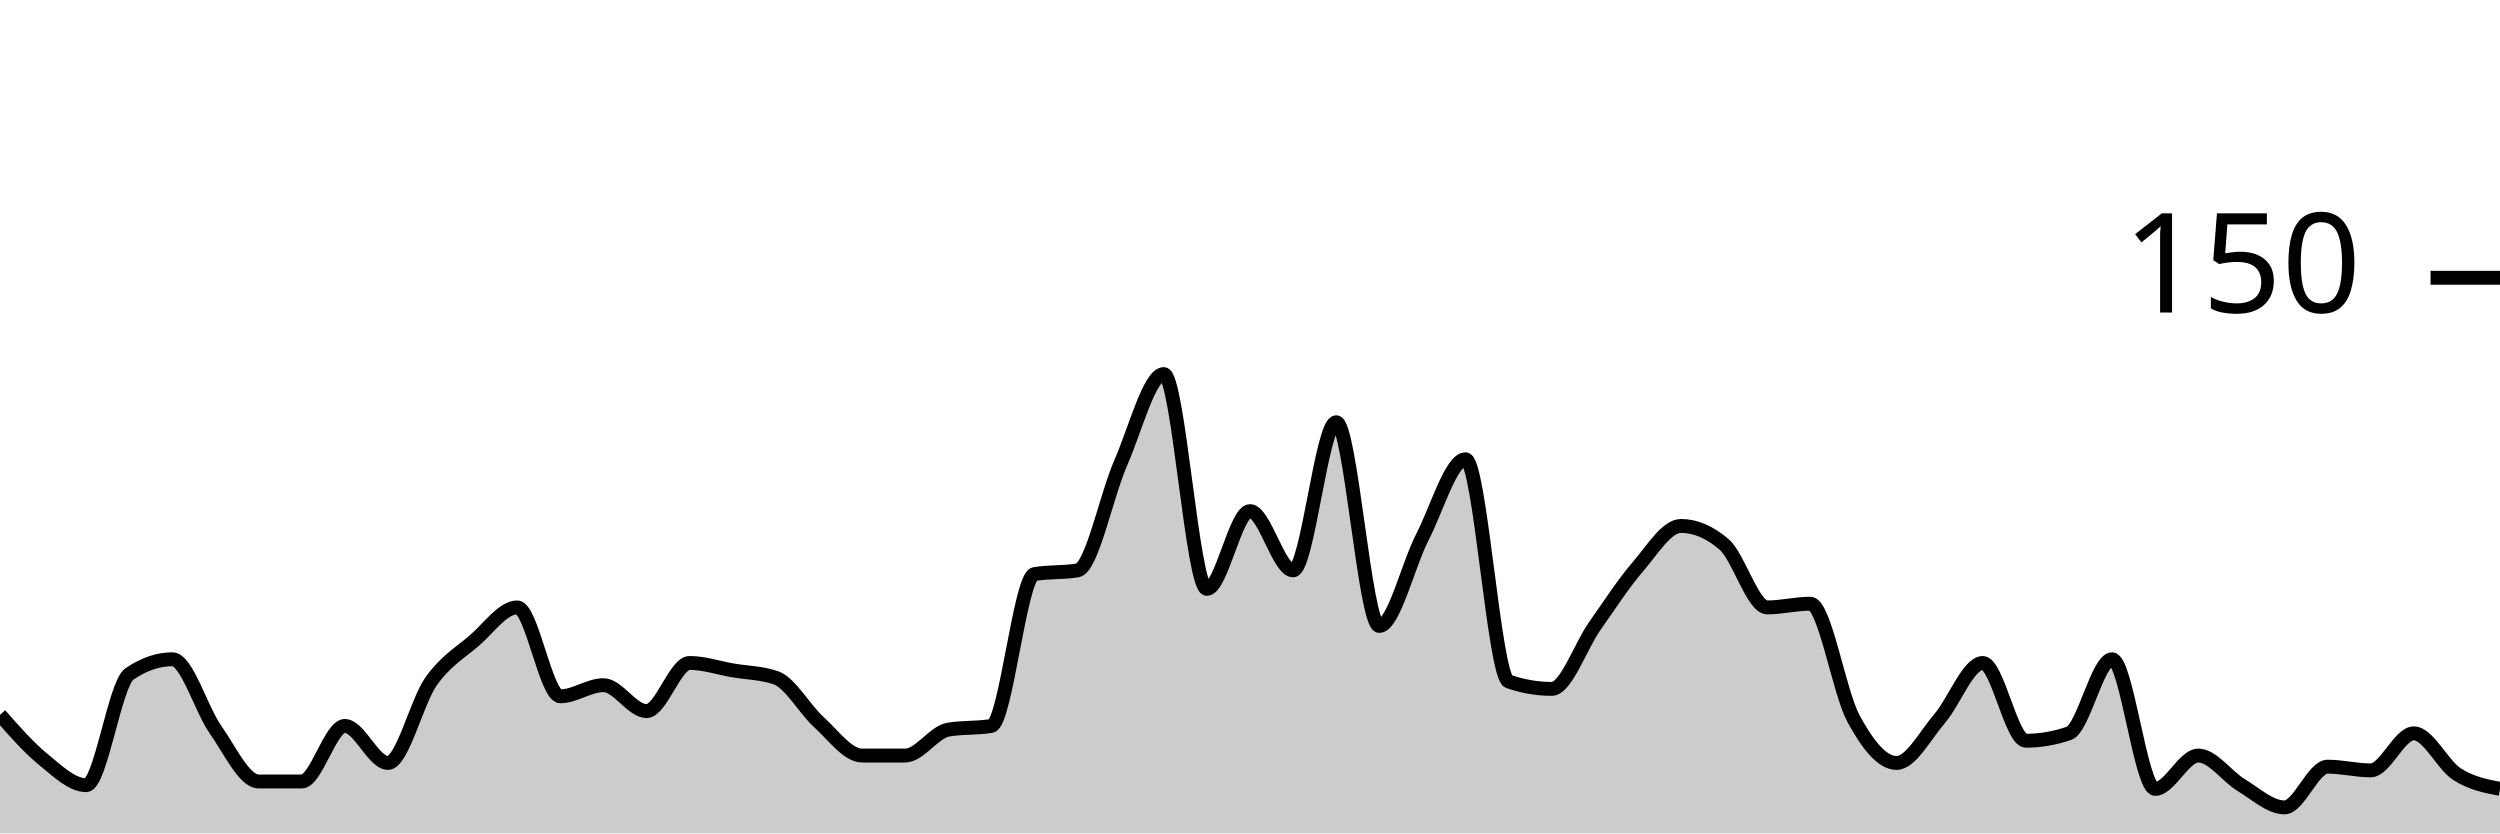
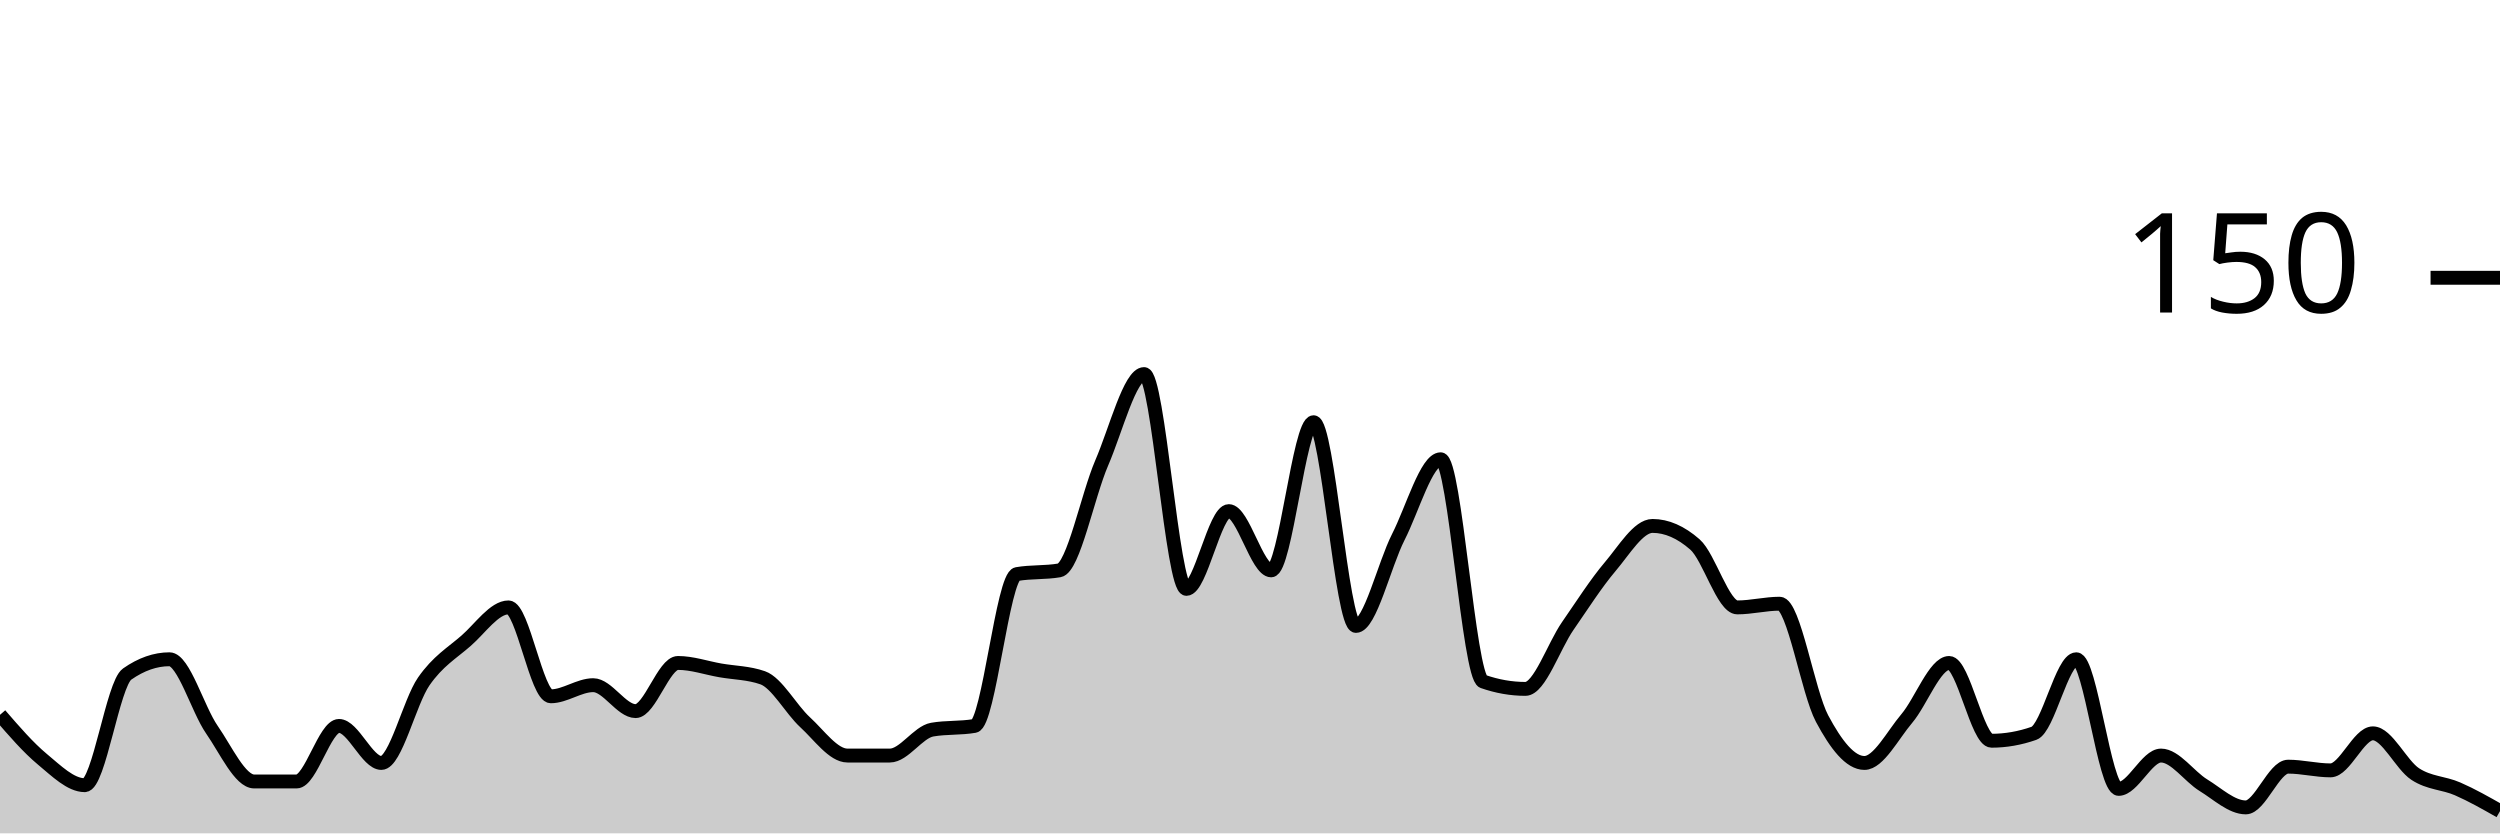
<svg xmlns="http://www.w3.org/2000/svg" viewBox="0 0 180 60">
  <g transform="translate(0,20)">
-     <path class="area" fill="rgba(0, 0, 0, 0.2)" d="M0,31.467C1.034,32.644,2.069,33.822,3.103,34.667C4.138,35.511,5.172,36.533,6.207,36.533C7.241,36.533,8.276,29.244,9.31,28.533C10.345,27.822,11.379,27.467,12.414,27.467C13.448,27.467,14.483,31.067,15.517,32.533C16.552,34,17.586,36.267,18.621,36.267C19.655,36.267,20.69,36.267,21.724,36.267C22.759,36.267,23.793,32.267,24.828,32.267C25.862,32.267,26.897,34.933,27.931,34.933C28.966,34.933,30,30.533,31.034,29.067C32.069,27.6,33.103,27.022,34.138,26.133C35.172,25.244,36.207,23.733,37.241,23.733C38.276,23.733,39.31,30.133,40.345,30.133C41.379,30.133,42.414,29.333,43.448,29.333C44.483,29.333,45.517,31.2,46.552,31.2C47.586,31.2,48.621,27.733,49.655,27.733C50.69,27.733,51.724,28.089,52.759,28.267C53.793,28.444,54.828,28.444,55.862,28.8C56.897,29.156,57.931,31.067,58.966,32C60,32.933,61.034,34.4,62.069,34.4C63.103,34.4,64.138,34.4,65.172,34.4C66.207,34.4,67.241,32.711,68.276,32.533C69.31,32.356,70.345,32.444,71.379,32.267C72.414,32.089,73.448,21.511,74.483,21.333C75.517,21.156,76.552,21.244,77.586,21.067C78.621,20.889,79.655,15.689,80.69,13.333C81.724,10.978,82.759,6.933,83.793,6.933C84.828,6.933,85.862,22.4,86.897,22.4C87.931,22.4,88.966,16.8,90,16.8C91.034,16.8,92.069,21.067,93.103,21.067C94.138,21.067,95.172,10.4,96.207,10.4C97.241,10.4,98.276,25.067,99.31,25.067C100.345,25.067,101.379,20.667,102.414,18.667C103.448,16.667,104.483,13.067,105.517,13.067C106.552,13.067,107.586,28.711,108.621,29.067C109.655,29.422,110.69,29.6,111.724,29.6C112.759,29.6,113.793,26.533,114.828,25.067C115.862,23.6,116.897,22,117.931,20.8C118.966,19.6,120,17.867,121.034,17.867C122.069,17.867,123.103,18.311,124.138,19.2C125.172,20.089,126.207,23.733,127.241,23.733C128.276,23.733,129.31,23.467,130.345,23.467C131.379,23.467,132.414,29.822,133.448,31.733C134.483,33.644,135.517,34.933,136.552,34.933C137.586,34.933,138.621,32.933,139.655,31.733C140.69,30.533,141.724,27.733,142.759,27.733C143.793,27.733,144.828,33.333,145.862,33.333C146.897,33.333,147.931,33.156,148.966,32.8C150,32.444,151.034,27.467,152.069,27.467C153.103,27.467,154.138,36.8,155.172,36.8C156.207,36.8,157.241,34.4,158.276,34.4C159.31,34.4,160.345,35.911,161.379,36.533C162.414,37.156,163.448,38.133,164.483,38.133C165.517,38.133,166.552,35.2,167.586,35.2C168.621,35.2,169.655,35.467,170.69,35.467C171.724,35.467,172.759,32.8,173.793,32.8C174.828,32.8,175.862,35.067,176.897,35.733C177.931,36.4,178.966,36.6,180,36.8L180,40C178.966,40,177.931,40,176.897,40C175.862,40,174.828,40,173.793,40C172.759,40,171.724,40,170.69,40C169.655,40,168.621,40,167.586,40C166.552,40,165.517,40,164.483,40C163.448,40,162.414,40,161.379,40C160.345,40,159.31,40,158.276,40C157.241,40,156.207,40,155.172,40C154.138,40,153.103,40,152.069,40C151.034,40,150,40,148.966,40C147.931,40,146.897,40,145.862,40C144.828,40,143.793,40,142.759,40C141.724,40,140.69,40,139.655,40C138.621,40,137.586,40,136.552,40C135.517,40,134.483,40,133.448,40C132.414,40,131.379,40,130.345,40C129.31,40,128.276,40,127.241,40C126.207,40,125.172,40,124.138,40C123.103,40,122.069,40,121.034,40C120,40,118.966,40,117.931,40C116.897,40,115.862,40,114.828,40C113.793,40,112.759,40,111.724,40C110.69,40,109.655,40,108.621,40C107.586,40,106.552,40,105.517,40C104.483,40,103.448,40,102.414,40C101.379,40,100.345,40,99.31,40C98.276,40,97.241,40,96.207,40C95.172,40,94.138,40,93.103,40C92.069,40,91.034,40,90,40C88.966,40,87.931,40,86.897,40C85.862,40,84.828,40,83.793,40C82.759,40,81.724,40,80.69,40C79.655,40,78.621,40,77.586,40C76.552,40,75.517,40,74.483,40C73.448,40,72.414,40,71.379,40C70.345,40,69.31,40,68.276,40C67.241,40,66.207,40,65.172,40C64.138,40,63.103,40,62.069,40C61.034,40,60,40,58.966,40C57.931,40,56.897,40,55.862,40C54.828,40,53.793,40,52.759,40C51.724,40,50.69,40,49.655,40C48.621,40,47.586,40,46.552,40C45.517,40,44.483,40,43.448,40C42.414,40,41.379,40,40.345,40C39.31,40,38.276,40,37.241,40C36.207,40,35.172,40,34.138,40C33.103,40,32.069,40,31.034,40C30,40,28.966,40,27.931,40C26.897,40,25.862,40,24.828,40C23.793,40,22.759,40,21.724,40C20.69,40,19.655,40,18.621,40C17.586,40,16.552,40,15.517,40C14.483,40,13.448,40,12.414,40C11.379,40,10.345,40,9.31,40C8.276,40,7.241,40,6.207,40C5.172,40,4.138,40,3.103,40C2.069,40,1.034,40,0,40Z" />
-     <path class="line" stroke="black" fill="none" d="M0,31.467C1.034,32.644,2.069,33.822,3.103,34.667C4.138,35.511,5.172,36.533,6.207,36.533C7.241,36.533,8.276,29.244,9.31,28.533C10.345,27.822,11.379,27.467,12.414,27.467C13.448,27.467,14.483,31.067,15.517,32.533C16.552,34,17.586,36.267,18.621,36.267C19.655,36.267,20.69,36.267,21.724,36.267C22.759,36.267,23.793,32.267,24.828,32.267C25.862,32.267,26.897,34.933,27.931,34.933C28.966,34.933,30,30.533,31.034,29.067C32.069,27.6,33.103,27.022,34.138,26.133C35.172,25.244,36.207,23.733,37.241,23.733C38.276,23.733,39.31,30.133,40.345,30.133C41.379,30.133,42.414,29.333,43.448,29.333C44.483,29.333,45.517,31.2,46.552,31.2C47.586,31.2,48.621,27.733,49.655,27.733C50.69,27.733,51.724,28.089,52.759,28.267C53.793,28.444,54.828,28.444,55.862,28.8C56.897,29.156,57.931,31.067,58.966,32C60,32.933,61.034,34.4,62.069,34.4C63.103,34.4,64.138,34.4,65.172,34.4C66.207,34.4,67.241,32.711,68.276,32.533C69.31,32.356,70.345,32.444,71.379,32.267C72.414,32.089,73.448,21.511,74.483,21.333C75.517,21.156,76.552,21.244,77.586,21.067C78.621,20.889,79.655,15.689,80.69,13.333C81.724,10.978,82.759,6.933,83.793,6.933C84.828,6.933,85.862,22.4,86.897,22.4C87.931,22.4,88.966,16.8,90,16.8C91.034,16.8,92.069,21.067,93.103,21.067C94.138,21.067,95.172,10.4,96.207,10.4C97.241,10.4,98.276,25.067,99.31,25.067C100.345,25.067,101.379,20.667,102.414,18.667C103.448,16.667,104.483,13.067,105.517,13.067C106.552,13.067,107.586,28.711,108.621,29.067C109.655,29.422,110.69,29.6,111.724,29.6C112.759,29.6,113.793,26.533,114.828,25.067C115.862,23.6,116.897,22,117.931,20.8C118.966,19.6,120,17.867,121.034,17.867C122.069,17.867,123.103,18.311,124.138,19.2C125.172,20.089,126.207,23.733,127.241,23.733C128.276,23.733,129.31,23.467,130.345,23.467C131.379,23.467,132.414,29.822,133.448,31.733C134.483,33.644,135.517,34.933,136.552,34.933C137.586,34.933,138.621,32.933,139.655,31.733C140.69,30.533,141.724,27.733,142.759,27.733C143.793,27.733,144.828,33.333,145.862,33.333C146.897,33.333,147.931,33.156,148.966,32.8C150,32.444,151.034,27.467,152.069,27.467C153.103,27.467,154.138,36.8,155.172,36.8C156.207,36.8,157.241,34.4,158.276,34.4C159.31,34.4,160.345,35.911,161.379,36.533C162.414,37.156,163.448,38.133,164.483,38.133C165.517,38.133,166.552,35.2,167.586,35.2C168.621,35.2,169.655,35.467,170.69,35.467C171.724,35.467,172.759,32.8,173.793,32.8C174.828,32.8,175.862,35.067,176.897,35.733C177.931,36.4,178.966,36.6,180,36.8" />
+     <path class="area" fill="rgba(0, 0, 0, 0.2)" d="M0,31.467C1.017,32.644,2.034,33.822,3.051,34.667C4.068,35.511,5.085,36.533,6.102,36.533C7.119,36.533,8.136,29.244,9.153,28.533C10.169,27.822,11.186,27.467,12.203,27.467C13.22,27.467,14.237,31.067,15.254,32.533C16.271,34,17.288,36.267,18.305,36.267C19.322,36.267,20.339,36.267,21.356,36.267C22.373,36.267,23.39,32.267,24.407,32.267C25.424,32.267,26.441,34.933,27.458,34.933C28.475,34.933,29.492,30.533,30.508,29.067C31.525,27.6,32.542,27.022,33.559,26.133C34.576,25.244,35.593,23.733,36.61,23.733C37.627,23.733,38.644,30.133,39.661,30.133C40.678,30.133,41.695,29.333,42.712,29.333C43.729,29.333,44.746,31.2,45.763,31.2C46.78,31.2,47.797,27.733,48.814,27.733C49.831,27.733,50.847,28.089,51.864,28.267C52.881,28.444,53.898,28.444,54.915,28.8C55.932,29.156,56.949,31.067,57.966,32C58.983,32.933,60,34.4,61.017,34.4C62.034,34.4,63.051,34.4,64.068,34.4C65.085,34.4,66.102,32.711,67.119,32.533C68.136,32.356,69.153,32.444,70.169,32.267C71.186,32.089,72.203,21.511,73.22,21.333C74.237,21.156,75.254,21.244,76.271,21.067C77.288,20.889,78.305,15.689,79.322,13.333C80.339,10.978,81.356,6.933,82.373,6.933C83.39,6.933,84.407,22.4,85.424,22.4C86.441,22.4,87.458,16.8,88.475,16.8C89.492,16.8,90.508,21.067,91.525,21.067C92.542,21.067,93.559,10.4,94.576,10.4C95.593,10.4,96.61,25.067,97.627,25.067C98.644,25.067,99.661,20.667,100.678,18.667C101.695,16.667,102.712,13.067,103.729,13.067C104.746,13.067,105.763,28.711,106.78,29.067C107.797,29.422,108.814,29.6,109.831,29.6C110.847,29.6,111.864,26.533,112.881,25.067C113.898,23.6,114.915,22,115.932,20.8C116.949,19.6,117.966,17.867,118.983,17.867C120,17.867,121.017,18.311,122.034,19.2C123.051,20.089,124.068,23.733,125.085,23.733C126.102,23.733,127.119,23.467,128.136,23.467C129.153,23.467,130.169,29.822,131.186,31.733C132.203,33.644,133.22,34.933,134.237,34.933C135.254,34.933,136.271,32.933,137.288,31.733C138.305,30.533,139.322,27.733,140.339,27.733C141.356,27.733,142.373,33.333,143.39,33.333C144.407,33.333,145.424,33.156,146.441,32.8C147.458,32.444,148.475,27.467,149.492,27.467C150.508,27.467,151.525,36.8,152.542,36.8C153.559,36.8,154.576,34.4,155.593,34.4C156.61,34.4,157.627,35.911,158.644,36.533C159.661,37.156,160.678,38.133,161.695,38.133C162.712,38.133,163.729,35.2,164.746,35.2C165.763,35.2,166.78,35.467,167.797,35.467C168.814,35.467,169.831,32.8,170.847,32.8C171.864,32.8,172.881,35.067,173.898,35.733C174.915,36.4,175.932,36.356,176.949,36.8C177.966,37.244,178.983,37.822,180,38.4L180,40C178.983,40,177.966,40,176.949,40C175.932,40,174.915,40,173.898,40C172.881,40,171.864,40,170.847,40C169.831,40,168.814,40,167.797,40C166.78,40,165.763,40,164.746,40C163.729,40,162.712,40,161.695,40C160.678,40,159.661,40,158.644,40C157.627,40,156.61,40,155.593,40C154.576,40,153.559,40,152.542,40C151.525,40,150.508,40,149.492,40C148.475,40,147.458,40,146.441,40C145.424,40,144.407,40,143.39,40C142.373,40,141.356,40,140.339,40C139.322,40,138.305,40,137.288,40C136.271,40,135.254,40,134.237,40C133.22,40,132.203,40,131.186,40C130.169,40,129.153,40,128.136,40C127.119,40,126.102,40,125.085,40C124.068,40,123.051,40,122.034,40C121.017,40,120,40,118.983,40C117.966,40,116.949,40,115.932,40C114.915,40,113.898,40,112.881,40C111.864,40,110.847,40,109.831,40C108.814,40,107.797,40,106.78,40C105.763,40,104.746,40,103.729,40C102.712,40,101.695,40,100.678,40C99.661,40,98.644,40,97.627,40C96.61,40,95.593,40,94.576,40C93.559,40,92.542,40,91.525,40C90.508,40,89.492,40,88.475,40C87.458,40,86.441,40,85.424,40C84.407,40,83.39,40,82.373,40C81.356,40,80.339,40,79.322,40C78.305,40,77.288,40,76.271,40C75.254,40,74.237,40,73.22,40C72.203,40,71.186,40,70.169,40C69.153,40,68.136,40,67.119,40C66.102,40,65.085,40,64.068,40C63.051,40,62.034,40,61.017,40C60,40,58.983,40,57.966,40C56.949,40,55.932,40,54.915,40C53.898,40,52.881,40,51.864,40C50.847,40,49.831,40,48.814,40C47.797,40,46.78,40,45.763,40C44.746,40,43.729,40,42.712,40C41.695,40,40.678,40,39.661,40C38.644,40,37.627,40,36.61,40C35.593,40,34.576,40,33.559,40C32.542,40,31.525,40,30.508,40C29.492,40,28.475,40,27.458,40C26.441,40,25.424,40,24.407,40C23.39,40,22.373,40,21.356,40C20.339,40,19.322,40,18.305,40C17.288,40,16.271,40,15.254,40C14.237,40,13.22,40,12.203,40C11.186,40,10.169,40,9.153,40C8.136,40,7.119,40,6.102,40C5.085,40,4.068,40,3.051,40C2.034,40,1.017,40,0,40Z" />
+     <path class="line" stroke="black" fill="none" d="M0,31.467C1.017,32.644,2.034,33.822,3.051,34.667C4.068,35.511,5.085,36.533,6.102,36.533C7.119,36.533,8.136,29.244,9.153,28.533C10.169,27.822,11.186,27.467,12.203,27.467C13.22,27.467,14.237,31.067,15.254,32.533C16.271,34,17.288,36.267,18.305,36.267C19.322,36.267,20.339,36.267,21.356,36.267C22.373,36.267,23.39,32.267,24.407,32.267C25.424,32.267,26.441,34.933,27.458,34.933C28.475,34.933,29.492,30.533,30.508,29.067C31.525,27.6,32.542,27.022,33.559,26.133C34.576,25.244,35.593,23.733,36.61,23.733C37.627,23.733,38.644,30.133,39.661,30.133C40.678,30.133,41.695,29.333,42.712,29.333C43.729,29.333,44.746,31.2,45.763,31.2C46.78,31.2,47.797,27.733,48.814,27.733C49.831,27.733,50.847,28.089,51.864,28.267C52.881,28.444,53.898,28.444,54.915,28.8C55.932,29.156,56.949,31.067,57.966,32C58.983,32.933,60,34.4,61.017,34.4C62.034,34.4,63.051,34.4,64.068,34.4C65.085,34.4,66.102,32.711,67.119,32.533C68.136,32.356,69.153,32.444,70.169,32.267C71.186,32.089,72.203,21.511,73.22,21.333C74.237,21.156,75.254,21.244,76.271,21.067C77.288,20.889,78.305,15.689,79.322,13.333C80.339,10.978,81.356,6.933,82.373,6.933C83.39,6.933,84.407,22.4,85.424,22.4C86.441,22.4,87.458,16.8,88.475,16.8C89.492,16.8,90.508,21.067,91.525,21.067C92.542,21.067,93.559,10.4,94.576,10.4C95.593,10.4,96.61,25.067,97.627,25.067C98.644,25.067,99.661,20.667,100.678,18.667C101.695,16.667,102.712,13.067,103.729,13.067C104.746,13.067,105.763,28.711,106.78,29.067C107.797,29.422,108.814,29.6,109.831,29.6C110.847,29.6,111.864,26.533,112.881,25.067C113.898,23.6,114.915,22,115.932,20.8C116.949,19.6,117.966,17.867,118.983,17.867C120,17.867,121.017,18.311,122.034,19.2C123.051,20.089,124.068,23.733,125.085,23.733C126.102,23.733,127.119,23.467,128.136,23.467C129.153,23.467,130.169,29.822,131.186,31.733C132.203,33.644,133.22,34.933,134.237,34.933C135.254,34.933,136.271,32.933,137.288,31.733C138.305,30.533,139.322,27.733,140.339,27.733C141.356,27.733,142.373,33.333,143.39,33.333C144.407,33.333,145.424,33.156,146.441,32.8C147.458,32.444,148.475,27.467,149.492,27.467C150.508,27.467,151.525,36.8,152.542,36.8C153.559,36.8,154.576,34.4,155.593,34.4C156.61,34.4,157.627,35.911,158.644,36.533C159.661,37.156,160.678,38.133,161.695,38.133C162.712,38.133,163.729,35.2,164.746,35.2C165.763,35.2,166.78,35.467,167.797,35.467C168.814,35.467,169.831,32.8,170.847,32.8C171.864,32.8,172.881,35.067,173.898,35.733C174.915,36.4,175.932,36.356,176.949,36.8C177.966,37.244,178.983,37.822,180,38.4" />
    <path class="axis-ceiling" stroke-width="1" stroke="black" fill="none" d="M175,0L180,0" />
    <text class="axis-ceiling-label" font-family="sans-serif" text-anchor="end" font-size="10px" x="170" y="2.5">150</text>
  </g>
</svg>
